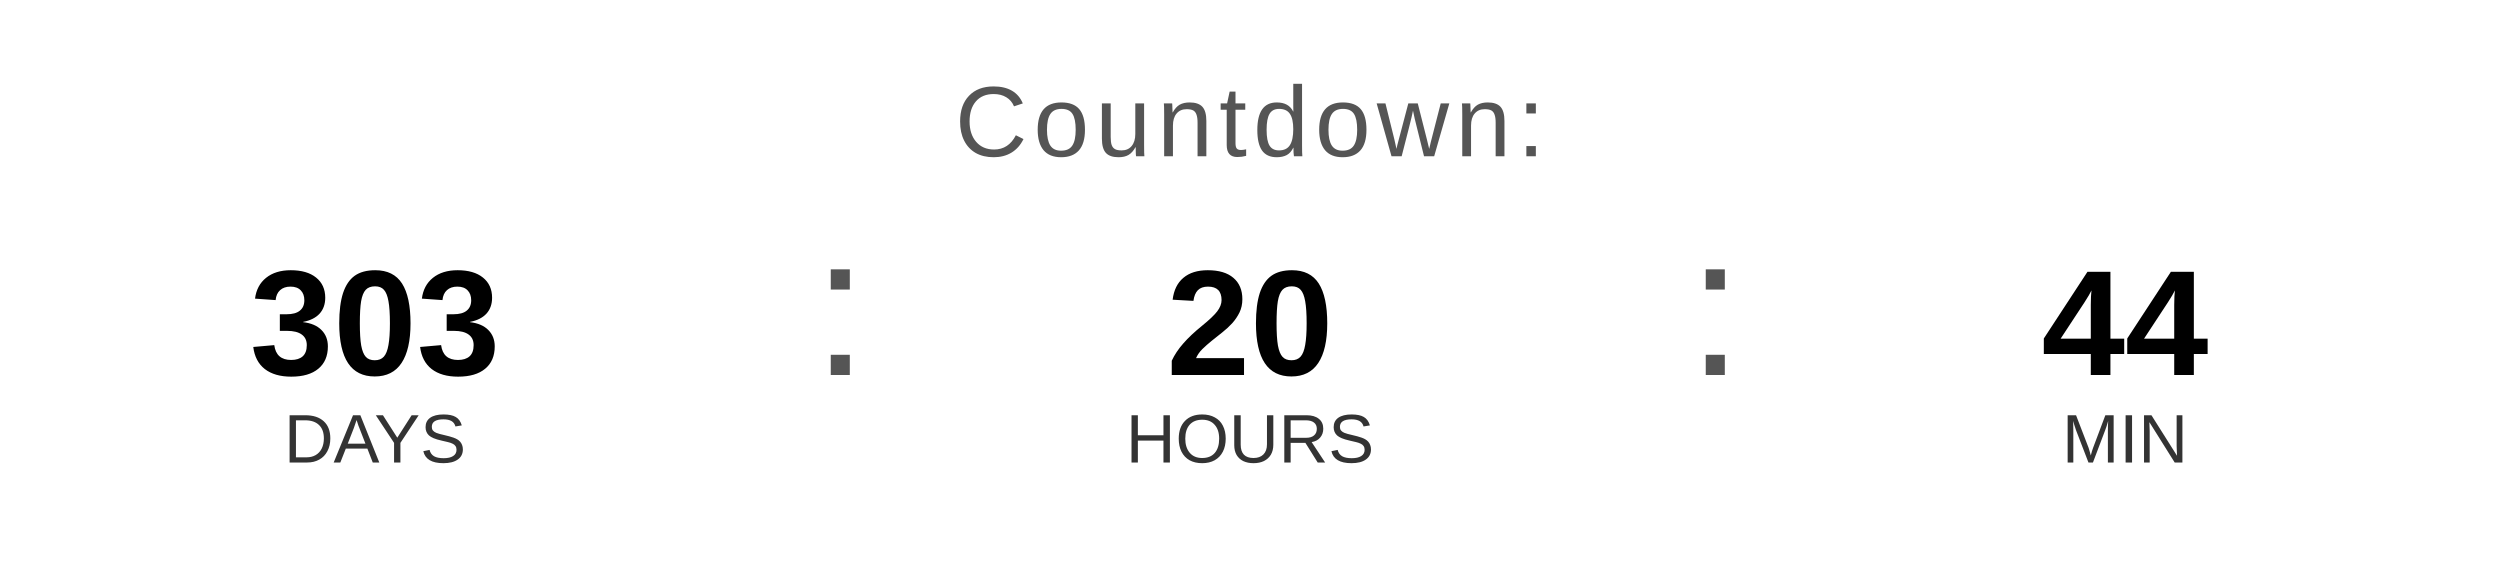
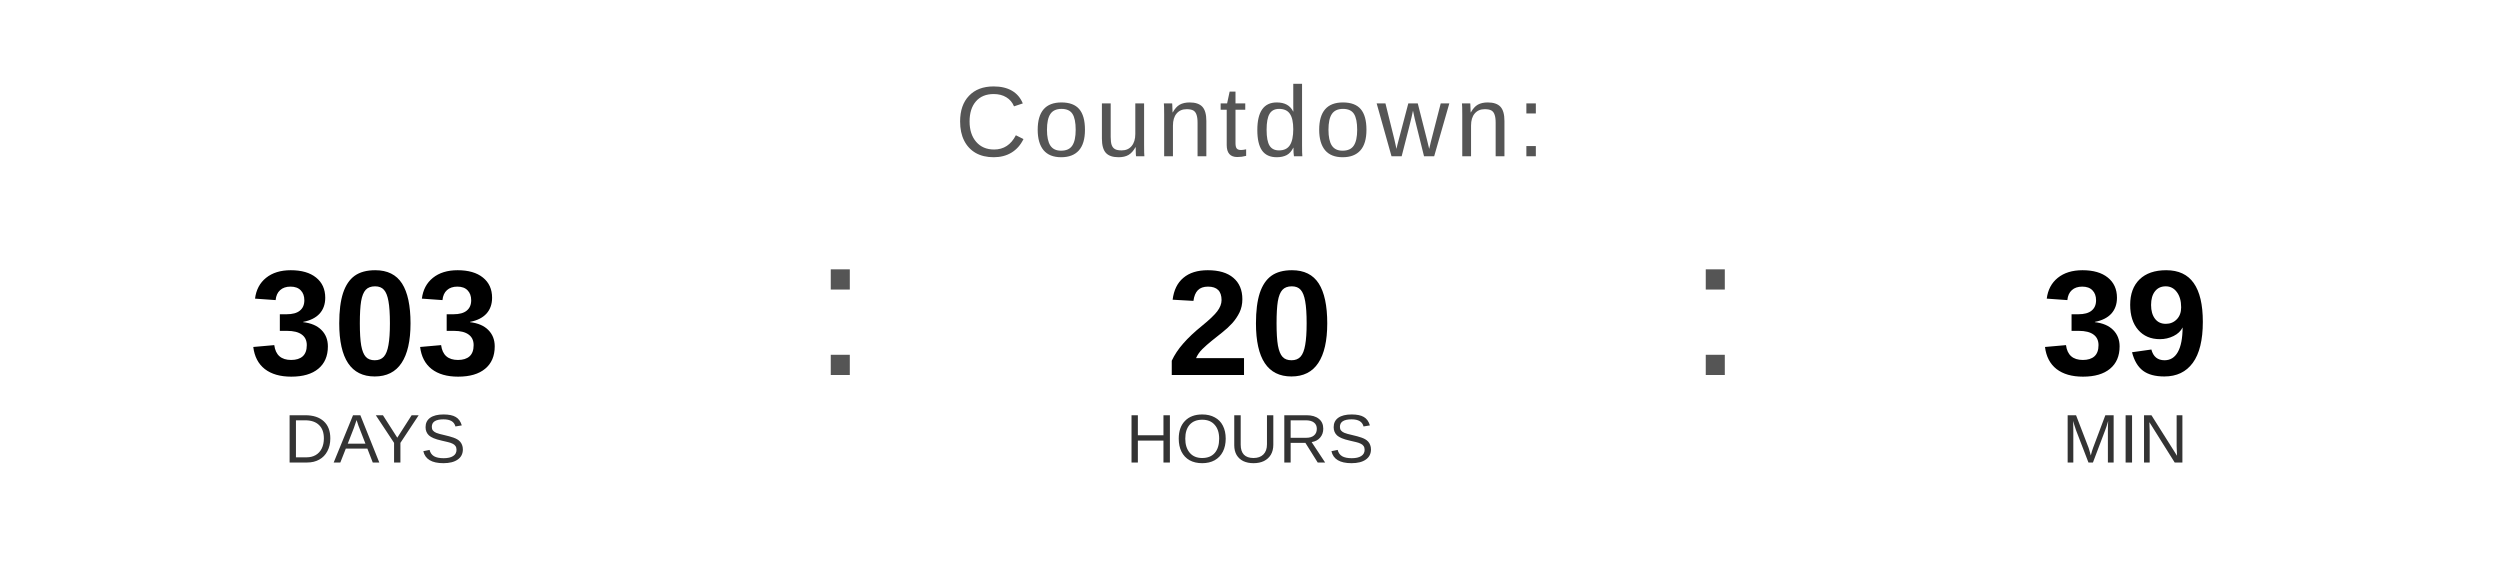
<svg xmlns="http://www.w3.org/2000/svg" width="400" height="90" viewBox="0 0 400 90">
  <text x="200" y="25" font-family="Arial, Helvetica, sans-serif" font-size="16" fill="#555555" text-anchor="middle" letter-spacing="1">
    Countdown:
  </text>
  <text x="60" y="60" font-family="Arial, Helvetica, sans-serif" font-size="24" font-weight="bold" fill="#000000" text-anchor="middle">303</text>
  <text x="60" y="74" font-family="Arial, Helvetica, sans-serif" font-size="11" fill="#333333" text-anchor="middle">DAYS</text>
  <text x="130" y="60" font-family="Arial, sans-serif" font-size="32" fill="#555555">:</text>
  <text x="200" y="60" font-family="Arial, Helvetica, sans-serif" font-size="24" font-weight="bold" fill="#000000" text-anchor="middle">20</text>
  <text x="200" y="74" font-family="Arial, Helvetica, sans-serif" font-size="11" fill="#333333" text-anchor="middle">HOURS</text>
  <text x="270" y="60" font-family="Arial, sans-serif" font-size="32" fill="#555555">:</text>
-   <text x="340" y="60" font-family="Arial, Helvetica, sans-serif" font-size="24" font-weight="bold" fill="#000000" text-anchor="middle">44</text>
+   <text x="340" y="60" font-family="Arial, Helvetica, sans-serif" font-size="24" font-weight="bold" fill="#000000" text-anchor="middle">39</text>
  <text x="340" y="74" font-family="Arial, Helvetica, sans-serif" font-size="11" fill="#333333" text-anchor="middle">MIN</text>
</svg>
